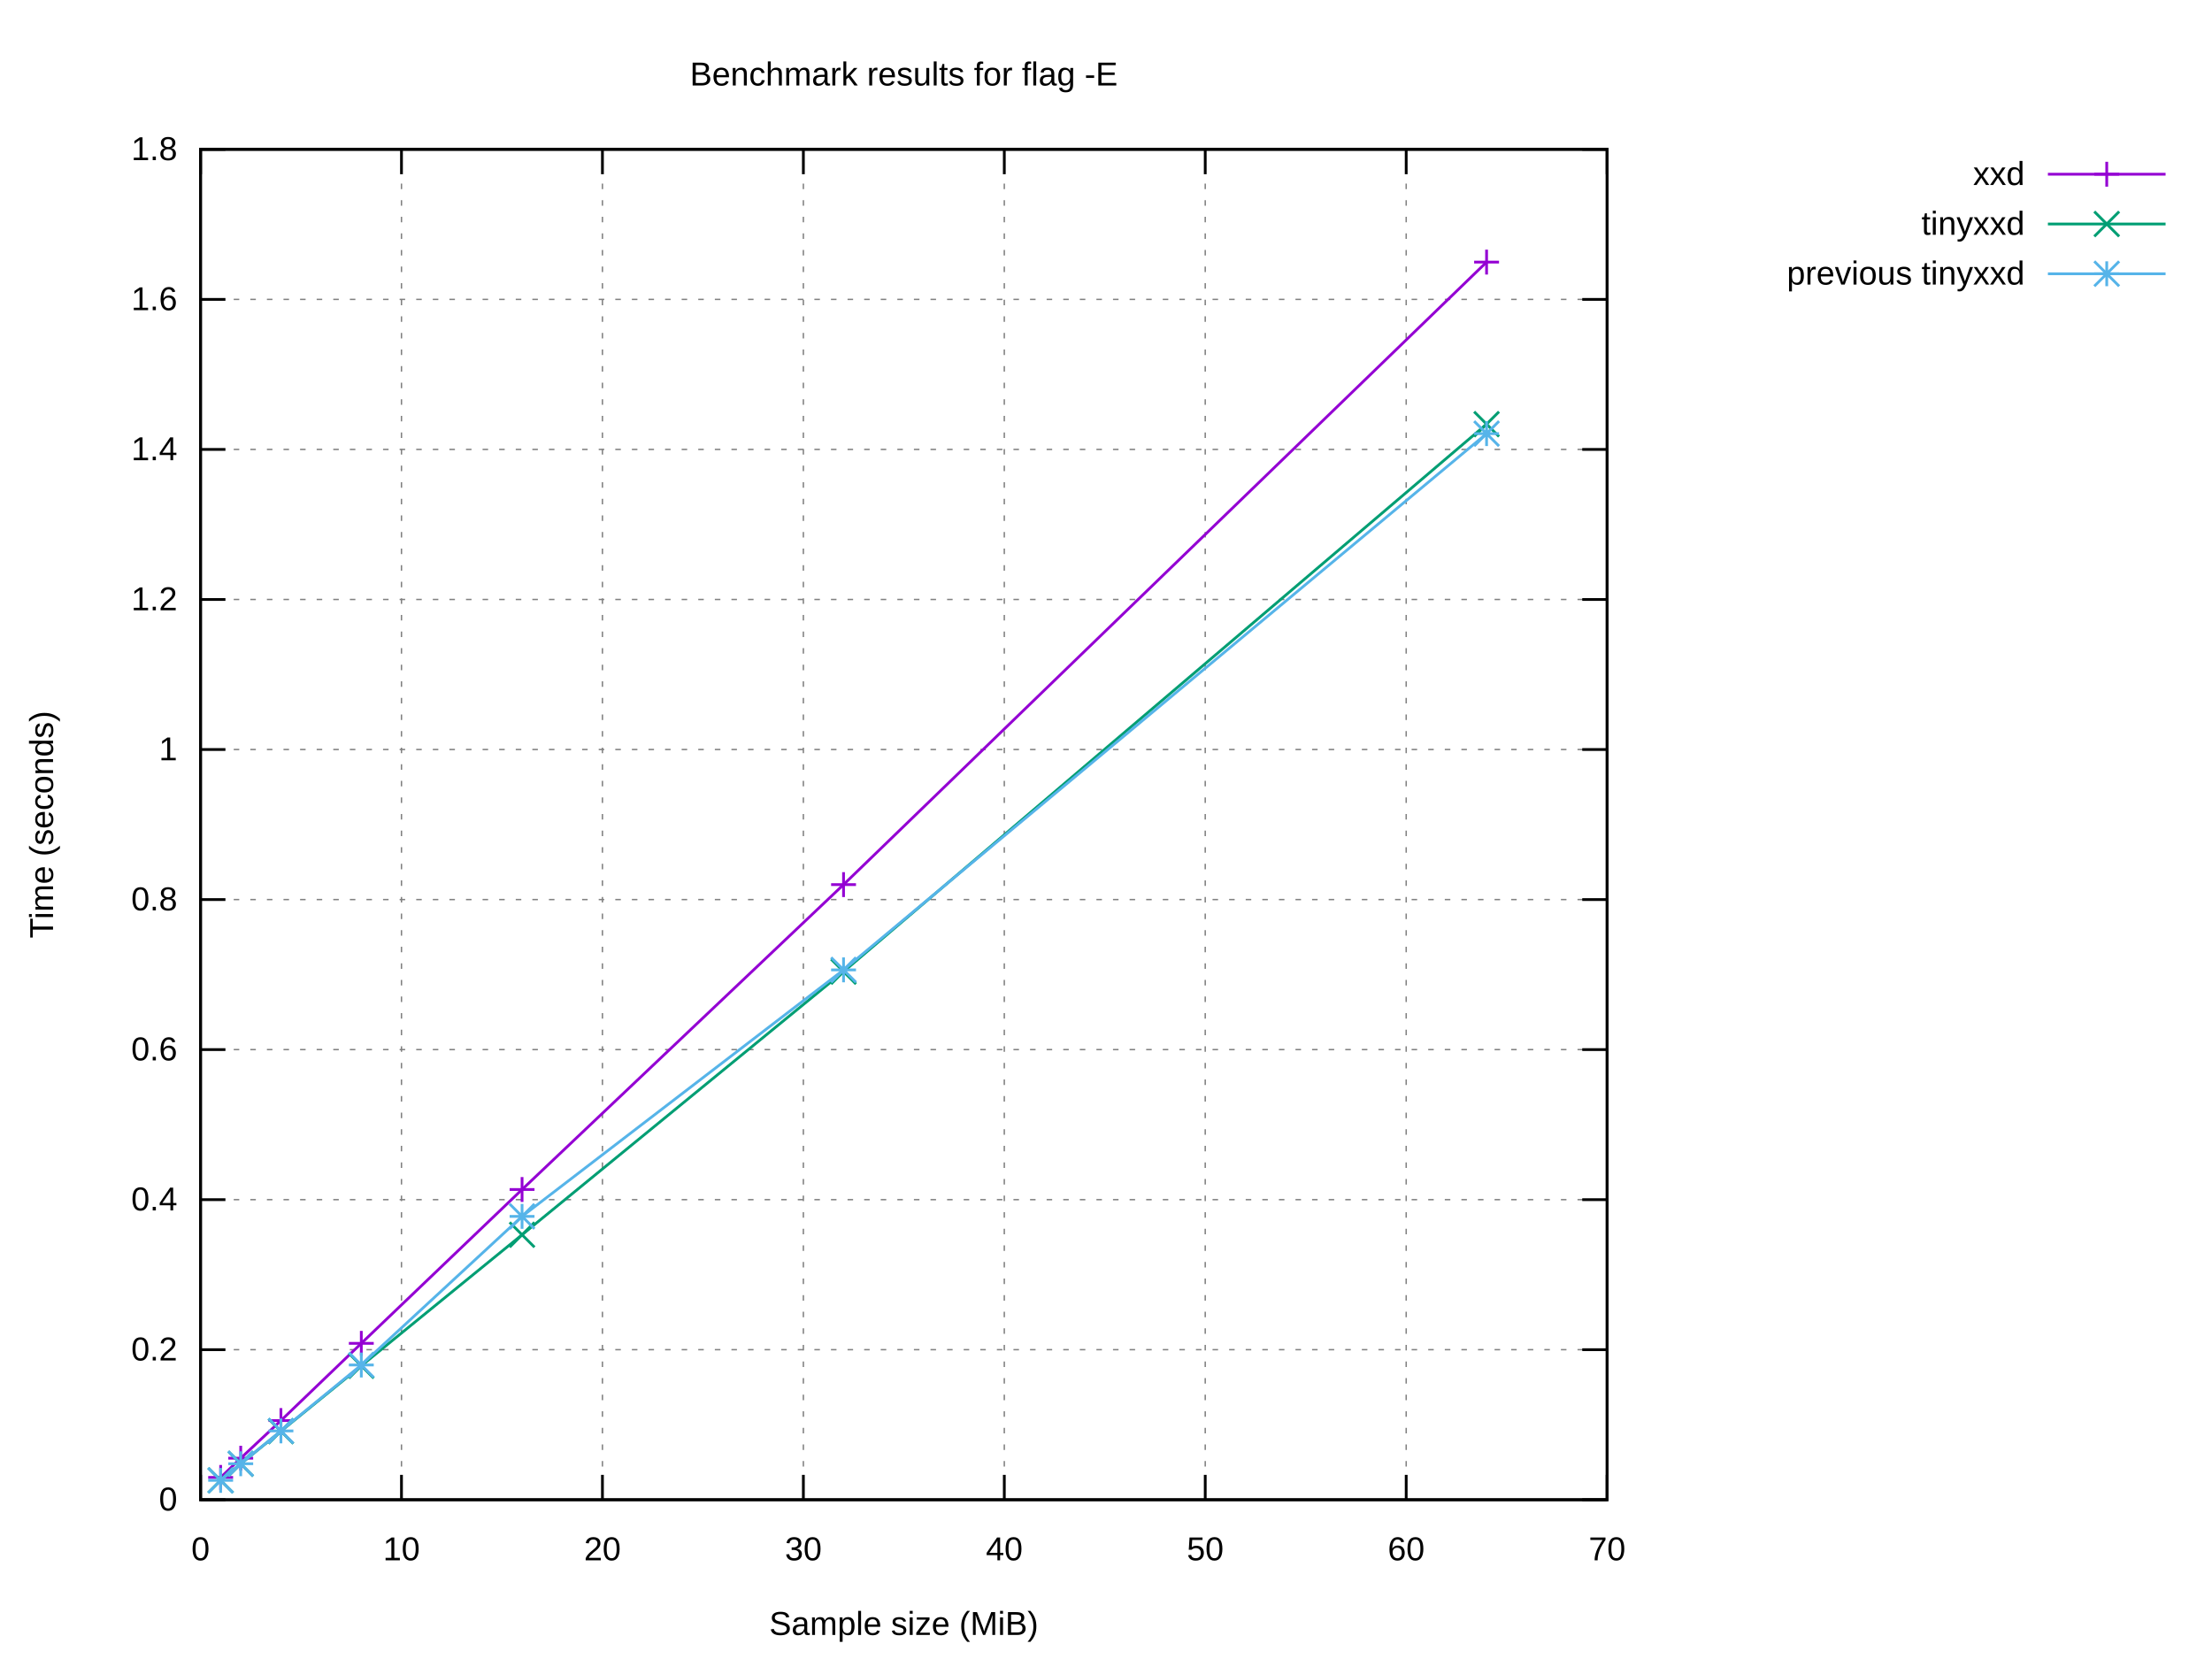
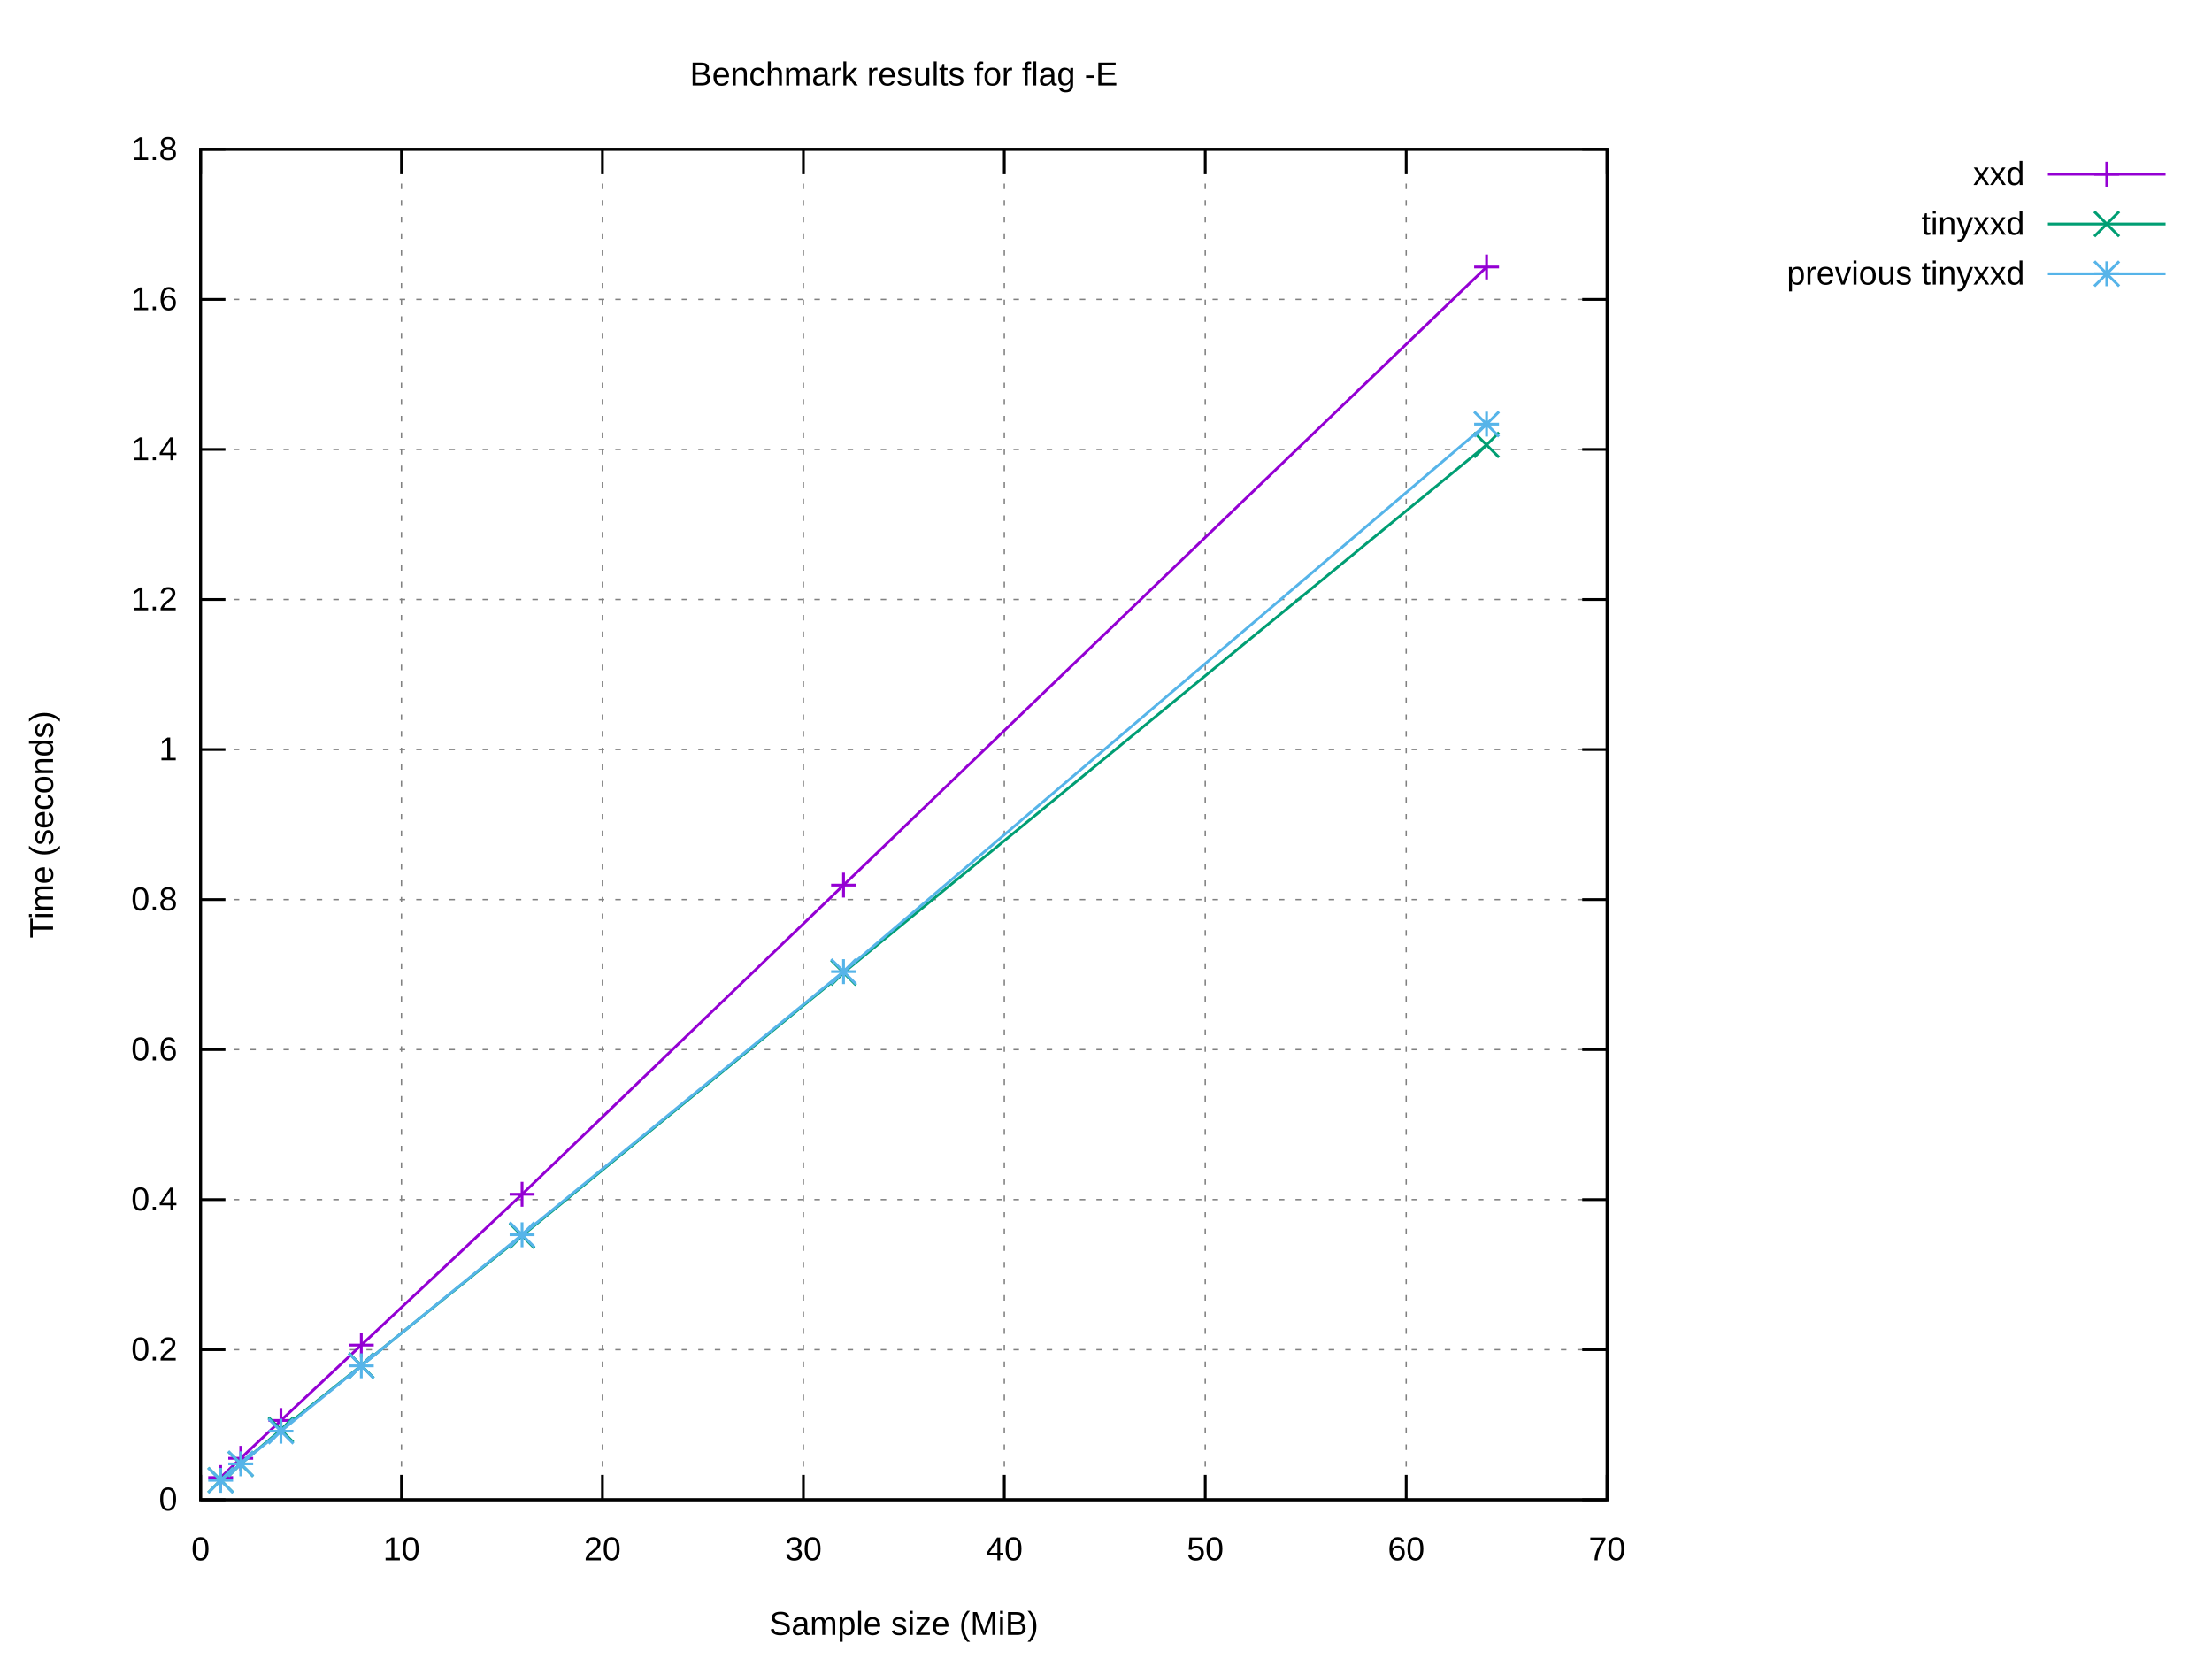
<svg xmlns="http://www.w3.org/2000/svg" xmlns:xlink="http://www.w3.org/1999/xlink" width="800" height="600" viewBox="0 0 800 600">
  <g id="gnuplot_canvas">
    <rect x="0" y="0" width="800" height="600" fill="#ffffff" />
    <defs>
      <circle id="gpDot" r="0.5" stroke-width="0.5" stroke="currentColor" />
      <path id="gpPt0" stroke-width="0.222" stroke="currentColor" d="M-1,0 h2 M0,-1 v2" />
      <path id="gpPt1" stroke-width="0.222" stroke="currentColor" d="M-1,-1 L1,1 M1,-1 L-1,1" />
      <path id="gpPt2" stroke-width="0.222" stroke="currentColor" d="M-1,0 L1,0 M0,-1 L0,1 M-1,-1 L1,1 M-1,1 L1,-1" />
      <rect id="gpPt3" stroke-width="0.222" stroke="currentColor" x="-1" y="-1" width="2" height="2" />
      <rect id="gpPt4" stroke-width="0.222" stroke="currentColor" fill="currentColor" x="-1" y="-1" width="2" height="2" />
      <circle id="gpPt5" stroke-width="0.222" stroke="currentColor" cx="0" cy="0" r="1" />
      <use xlink:href="#gpPt5" id="gpPt6" fill="currentColor" stroke="none" />
      <path id="gpPt7" stroke-width="0.222" stroke="currentColor" d="M0,-1.33 L-1.33,0.67 L1.33,0.67 z" />
      <use xlink:href="#gpPt7" id="gpPt8" fill="currentColor" stroke="none" />
      <use xlink:href="#gpPt7" id="gpPt9" stroke="currentColor" transform="rotate(180)" />
      <use xlink:href="#gpPt9" id="gpPt10" fill="currentColor" stroke="none" />
      <use xlink:href="#gpPt3" id="gpPt11" stroke="currentColor" transform="rotate(45)" />
      <use xlink:href="#gpPt11" id="gpPt12" fill="currentColor" stroke="none" />
      <path id="gpPt13" stroke-width="0.222" stroke="currentColor" d="M0,1.330 L1.265,0.411 L0.782,-1.067 L-0.782,-1.076 L-1.265,0.411 z" />
      <use xlink:href="#gpPt13" id="gpPt14" fill="currentColor" stroke="none" />
      <filter id="textbox" filterUnits="objectBoundingBox" x="0" y="0" height="1" width="1">
        <feFlood flood-color="#FFFFFF" flood-opacity="1" result="bgnd" />
        <feComposite in="SourceGraphic" in2="bgnd" operator="atop" />
      </filter>
      <filter id="greybox" filterUnits="objectBoundingBox" x="0" y="0" height="1" width="1">
        <feFlood flood-color="lightgrey" flood-opacity="1" result="grey" />
        <feComposite in="SourceGraphic" in2="grey" operator="atop" />
      </filter>
    </defs>
    <g fill="none" color="#FFFFFF" stroke="currentColor" stroke-width="1.00" stroke-linecap="butt" stroke-linejoin="miter">
</g>
    <g fill="none" color="black" stroke="currentColor" stroke-width="1.00" stroke-linecap="butt" stroke-linejoin="miter">
</g>
    <g fill="none" color="black" stroke="black" stroke-width="0.50" stroke-linecap="butt" stroke-linejoin="miter">
</g>
    <g fill="none" color="gray" stroke="currentColor" stroke-width="0.50" stroke-linecap="butt" stroke-linejoin="miter">
      <path stroke="gray" stroke-dasharray="2,4" class="gridline" d="M72.53,542.40 L581.24,542.40  " />
    </g>
    <g fill="none" color="gray" stroke="gray" stroke-width="1.00" stroke-linecap="butt" stroke-linejoin="miter">
</g>
    <g fill="none" color="black" stroke="currentColor" stroke-width="1.00" stroke-linecap="butt" stroke-linejoin="miter">
      <path stroke="black" d="M72.53,542.40 L81.53,542.40 M581.24,542.40 L572.24,542.40  " />
      <g transform="translate(64.14,546.30)" stroke="none" fill="black" font-family="Arial" font-size="12.00" text-anchor="end">
        <text>
          <tspan font-family="Arial"> 0</tspan>
        </text>
      </g>
    </g>
    <g fill="none" color="black" stroke="currentColor" stroke-width="1.00" stroke-linecap="butt" stroke-linejoin="miter">
</g>
    <g fill="none" color="black" stroke="black" stroke-width="0.50" stroke-linecap="butt" stroke-linejoin="miter">
</g>
    <g fill="none" color="gray" stroke="currentColor" stroke-width="0.50" stroke-linecap="butt" stroke-linejoin="miter">
      <path stroke="gray" stroke-dasharray="2,4" class="gridline" d="M72.53,488.13 L581.24,488.13  " />
    </g>
    <g fill="none" color="gray" stroke="gray" stroke-width="1.00" stroke-linecap="butt" stroke-linejoin="miter">
</g>
    <g fill="none" color="black" stroke="currentColor" stroke-width="1.00" stroke-linecap="butt" stroke-linejoin="miter">
      <path stroke="black" d="M72.53,488.13 L81.53,488.13 M581.24,488.13 L572.24,488.13  " />
      <g transform="translate(64.14,492.03)" stroke="none" fill="black" font-family="Arial" font-size="12.00" text-anchor="end">
        <text>
          <tspan font-family="Arial"> 0.2</tspan>
        </text>
      </g>
    </g>
    <g fill="none" color="black" stroke="currentColor" stroke-width="1.00" stroke-linecap="butt" stroke-linejoin="miter">
</g>
    <g fill="none" color="black" stroke="black" stroke-width="0.50" stroke-linecap="butt" stroke-linejoin="miter">
</g>
    <g fill="none" color="gray" stroke="currentColor" stroke-width="0.50" stroke-linecap="butt" stroke-linejoin="miter">
      <path stroke="gray" stroke-dasharray="2,4" class="gridline" d="M72.53,433.87 L581.24,433.87  " />
    </g>
    <g fill="none" color="gray" stroke="gray" stroke-width="1.00" stroke-linecap="butt" stroke-linejoin="miter">
</g>
    <g fill="none" color="black" stroke="currentColor" stroke-width="1.00" stroke-linecap="butt" stroke-linejoin="miter">
      <path stroke="black" d="M72.53,433.87 L81.53,433.87 M581.24,433.87 L572.24,433.87  " />
      <g transform="translate(64.14,437.77)" stroke="none" fill="black" font-family="Arial" font-size="12.00" text-anchor="end">
        <text>
          <tspan font-family="Arial"> 0.4</tspan>
        </text>
      </g>
    </g>
    <g fill="none" color="black" stroke="currentColor" stroke-width="1.00" stroke-linecap="butt" stroke-linejoin="miter">
</g>
    <g fill="none" color="black" stroke="black" stroke-width="0.50" stroke-linecap="butt" stroke-linejoin="miter">
</g>
    <g fill="none" color="gray" stroke="currentColor" stroke-width="0.50" stroke-linecap="butt" stroke-linejoin="miter">
      <path stroke="gray" stroke-dasharray="2,4" class="gridline" d="M72.53,379.60 L581.24,379.60  " />
    </g>
    <g fill="none" color="gray" stroke="gray" stroke-width="1.00" stroke-linecap="butt" stroke-linejoin="miter">
</g>
    <g fill="none" color="black" stroke="currentColor" stroke-width="1.00" stroke-linecap="butt" stroke-linejoin="miter">
      <path stroke="black" d="M72.53,379.60 L81.53,379.60 M581.24,379.60 L572.24,379.60  " />
      <g transform="translate(64.14,383.50)" stroke="none" fill="black" font-family="Arial" font-size="12.00" text-anchor="end">
        <text>
          <tspan font-family="Arial"> 0.6</tspan>
        </text>
      </g>
    </g>
    <g fill="none" color="black" stroke="currentColor" stroke-width="1.00" stroke-linecap="butt" stroke-linejoin="miter">
</g>
    <g fill="none" color="black" stroke="black" stroke-width="0.50" stroke-linecap="butt" stroke-linejoin="miter">
</g>
    <g fill="none" color="gray" stroke="currentColor" stroke-width="0.50" stroke-linecap="butt" stroke-linejoin="miter">
      <path stroke="gray" stroke-dasharray="2,4" class="gridline" d="M72.53,325.34 L581.24,325.34  " />
    </g>
    <g fill="none" color="gray" stroke="gray" stroke-width="1.00" stroke-linecap="butt" stroke-linejoin="miter">
</g>
    <g fill="none" color="black" stroke="currentColor" stroke-width="1.00" stroke-linecap="butt" stroke-linejoin="miter">
      <path stroke="black" d="M72.53,325.34 L81.53,325.34 M581.24,325.34 L572.24,325.34  " />
      <g transform="translate(64.14,329.24)" stroke="none" fill="black" font-family="Arial" font-size="12.00" text-anchor="end">
        <text>
          <tspan font-family="Arial"> 0.8</tspan>
        </text>
      </g>
    </g>
    <g fill="none" color="black" stroke="currentColor" stroke-width="1.00" stroke-linecap="butt" stroke-linejoin="miter">
</g>
    <g fill="none" color="black" stroke="black" stroke-width="0.50" stroke-linecap="butt" stroke-linejoin="miter">
</g>
    <g fill="none" color="gray" stroke="currentColor" stroke-width="0.50" stroke-linecap="butt" stroke-linejoin="miter">
      <path stroke="gray" stroke-dasharray="2,4" class="gridline" d="M72.53,271.07 L581.24,271.07  " />
    </g>
    <g fill="none" color="gray" stroke="gray" stroke-width="1.00" stroke-linecap="butt" stroke-linejoin="miter">
</g>
    <g fill="none" color="black" stroke="currentColor" stroke-width="1.00" stroke-linecap="butt" stroke-linejoin="miter">
      <path stroke="black" d="M72.53,271.07 L81.53,271.07 M581.24,271.07 L572.24,271.07  " />
      <g transform="translate(64.14,274.97)" stroke="none" fill="black" font-family="Arial" font-size="12.00" text-anchor="end">
        <text>
          <tspan font-family="Arial"> 1</tspan>
        </text>
      </g>
    </g>
    <g fill="none" color="black" stroke="currentColor" stroke-width="1.00" stroke-linecap="butt" stroke-linejoin="miter">
</g>
    <g fill="none" color="black" stroke="black" stroke-width="0.50" stroke-linecap="butt" stroke-linejoin="miter">
</g>
    <g fill="none" color="gray" stroke="currentColor" stroke-width="0.50" stroke-linecap="butt" stroke-linejoin="miter">
      <path stroke="gray" stroke-dasharray="2,4" class="gridline" d="M72.53,216.81 L581.24,216.81  " />
    </g>
    <g fill="none" color="gray" stroke="gray" stroke-width="1.00" stroke-linecap="butt" stroke-linejoin="miter">
</g>
    <g fill="none" color="black" stroke="currentColor" stroke-width="1.00" stroke-linecap="butt" stroke-linejoin="miter">
      <path stroke="black" d="M72.53,216.81 L81.53,216.81 M581.24,216.81 L572.24,216.81  " />
      <g transform="translate(64.14,220.71)" stroke="none" fill="black" font-family="Arial" font-size="12.00" text-anchor="end">
        <text>
          <tspan font-family="Arial"> 1.2</tspan>
        </text>
      </g>
    </g>
    <g fill="none" color="black" stroke="currentColor" stroke-width="1.00" stroke-linecap="butt" stroke-linejoin="miter">
</g>
    <g fill="none" color="black" stroke="black" stroke-width="0.50" stroke-linecap="butt" stroke-linejoin="miter">
</g>
    <g fill="none" color="gray" stroke="currentColor" stroke-width="0.50" stroke-linecap="butt" stroke-linejoin="miter">
      <path stroke="gray" stroke-dasharray="2,4" class="gridline" d="M72.53,162.54 L581.24,162.54  " />
    </g>
    <g fill="none" color="gray" stroke="gray" stroke-width="1.00" stroke-linecap="butt" stroke-linejoin="miter">
</g>
    <g fill="none" color="black" stroke="currentColor" stroke-width="1.00" stroke-linecap="butt" stroke-linejoin="miter">
      <path stroke="black" d="M72.53,162.54 L81.53,162.54 M581.24,162.54 L572.24,162.54  " />
      <g transform="translate(64.14,166.44)" stroke="none" fill="black" font-family="Arial" font-size="12.00" text-anchor="end">
        <text>
          <tspan font-family="Arial"> 1.4</tspan>
        </text>
      </g>
    </g>
    <g fill="none" color="black" stroke="currentColor" stroke-width="1.00" stroke-linecap="butt" stroke-linejoin="miter">
</g>
    <g fill="none" color="black" stroke="black" stroke-width="0.50" stroke-linecap="butt" stroke-linejoin="miter">
</g>
    <g fill="none" color="gray" stroke="currentColor" stroke-width="0.50" stroke-linecap="butt" stroke-linejoin="miter">
      <path stroke="gray" stroke-dasharray="2,4" class="gridline" d="M72.53,108.28 L581.24,108.28  " />
    </g>
    <g fill="none" color="gray" stroke="gray" stroke-width="1.00" stroke-linecap="butt" stroke-linejoin="miter">
</g>
    <g fill="none" color="black" stroke="currentColor" stroke-width="1.00" stroke-linecap="butt" stroke-linejoin="miter">
      <path stroke="black" d="M72.53,108.28 L81.53,108.28 M581.24,108.28 L572.24,108.28  " />
      <g transform="translate(64.14,112.18)" stroke="none" fill="black" font-family="Arial" font-size="12.00" text-anchor="end">
        <text>
          <tspan font-family="Arial"> 1.6</tspan>
        </text>
      </g>
    </g>
    <g fill="none" color="black" stroke="currentColor" stroke-width="1.00" stroke-linecap="butt" stroke-linejoin="miter">
</g>
    <g fill="none" color="black" stroke="black" stroke-width="0.50" stroke-linecap="butt" stroke-linejoin="miter">
</g>
    <g fill="none" color="gray" stroke="currentColor" stroke-width="0.50" stroke-linecap="butt" stroke-linejoin="miter">
      <path stroke="gray" stroke-dasharray="2,4" class="gridline" d="M72.53,54.01 L581.24,54.01  " />
    </g>
    <g fill="none" color="gray" stroke="gray" stroke-width="1.00" stroke-linecap="butt" stroke-linejoin="miter">
</g>
    <g fill="none" color="black" stroke="currentColor" stroke-width="1.00" stroke-linecap="butt" stroke-linejoin="miter">
      <path stroke="black" d="M72.53,54.01 L81.53,54.01 M581.24,54.01 L572.24,54.01  " />
      <g transform="translate(64.14,57.91)" stroke="none" fill="black" font-family="Arial" font-size="12.00" text-anchor="end">
        <text>
          <tspan font-family="Arial"> 1.8</tspan>
        </text>
      </g>
    </g>
    <g fill="none" color="black" stroke="currentColor" stroke-width="1.00" stroke-linecap="butt" stroke-linejoin="miter">
</g>
    <g fill="none" color="black" stroke="black" stroke-width="0.50" stroke-linecap="butt" stroke-linejoin="miter">
</g>
    <g fill="none" color="gray" stroke="currentColor" stroke-width="0.50" stroke-linecap="butt" stroke-linejoin="miter">
      <path stroke="gray" stroke-dasharray="2,4" class="gridline" d="M72.53,542.40 L72.53,54.01  " />
    </g>
    <g fill="none" color="gray" stroke="gray" stroke-width="1.00" stroke-linecap="butt" stroke-linejoin="miter">
</g>
    <g fill="none" color="black" stroke="currentColor" stroke-width="1.00" stroke-linecap="butt" stroke-linejoin="miter">
      <path stroke="black" d="M72.53,542.40 L72.53,533.40 M72.53,54.01 L72.53,63.01  " />
      <g transform="translate(72.53,564.30)" stroke="none" fill="black" font-family="Arial" font-size="12.00" text-anchor="middle">
        <text>
          <tspan font-family="Arial"> 0</tspan>
        </text>
      </g>
    </g>
    <g fill="none" color="black" stroke="currentColor" stroke-width="1.00" stroke-linecap="butt" stroke-linejoin="miter">
</g>
    <g fill="none" color="black" stroke="black" stroke-width="0.50" stroke-linecap="butt" stroke-linejoin="miter">
</g>
    <g fill="none" color="gray" stroke="currentColor" stroke-width="0.50" stroke-linecap="butt" stroke-linejoin="miter">
      <path stroke="gray" stroke-dasharray="2,4" class="gridline" d="M145.20,542.40 L145.20,54.01  " />
    </g>
    <g fill="none" color="gray" stroke="gray" stroke-width="1.00" stroke-linecap="butt" stroke-linejoin="miter">
</g>
    <g fill="none" color="black" stroke="currentColor" stroke-width="1.00" stroke-linecap="butt" stroke-linejoin="miter">
      <path stroke="black" d="M145.20,542.40 L145.20,533.40 M145.20,54.01 L145.20,63.01  " />
      <g transform="translate(145.20,564.30)" stroke="none" fill="black" font-family="Arial" font-size="12.00" text-anchor="middle">
        <text>
          <tspan font-family="Arial"> 10</tspan>
        </text>
      </g>
    </g>
    <g fill="none" color="black" stroke="currentColor" stroke-width="1.00" stroke-linecap="butt" stroke-linejoin="miter">
</g>
    <g fill="none" color="black" stroke="black" stroke-width="0.50" stroke-linecap="butt" stroke-linejoin="miter">
</g>
    <g fill="none" color="gray" stroke="currentColor" stroke-width="0.50" stroke-linecap="butt" stroke-linejoin="miter">
      <path stroke="gray" stroke-dasharray="2,4" class="gridline" d="M217.88,542.40 L217.88,54.01  " />
    </g>
    <g fill="none" color="gray" stroke="gray" stroke-width="1.00" stroke-linecap="butt" stroke-linejoin="miter">
</g>
    <g fill="none" color="black" stroke="currentColor" stroke-width="1.00" stroke-linecap="butt" stroke-linejoin="miter">
      <path stroke="black" d="M217.88,542.40 L217.88,533.40 M217.88,54.01 L217.88,63.01  " />
      <g transform="translate(217.88,564.30)" stroke="none" fill="black" font-family="Arial" font-size="12.00" text-anchor="middle">
        <text>
          <tspan font-family="Arial"> 20</tspan>
        </text>
      </g>
    </g>
    <g fill="none" color="black" stroke="currentColor" stroke-width="1.00" stroke-linecap="butt" stroke-linejoin="miter">
</g>
    <g fill="none" color="black" stroke="black" stroke-width="0.50" stroke-linecap="butt" stroke-linejoin="miter">
</g>
    <g fill="none" color="gray" stroke="currentColor" stroke-width="0.50" stroke-linecap="butt" stroke-linejoin="miter">
      <path stroke="gray" stroke-dasharray="2,4" class="gridline" d="M290.55,542.40 L290.55,54.01  " />
    </g>
    <g fill="none" color="gray" stroke="gray" stroke-width="1.00" stroke-linecap="butt" stroke-linejoin="miter">
</g>
    <g fill="none" color="black" stroke="currentColor" stroke-width="1.00" stroke-linecap="butt" stroke-linejoin="miter">
      <path stroke="black" d="M290.55,542.40 L290.55,533.40 M290.55,54.01 L290.55,63.01  " />
      <g transform="translate(290.55,564.30)" stroke="none" fill="black" font-family="Arial" font-size="12.00" text-anchor="middle">
        <text>
          <tspan font-family="Arial"> 30</tspan>
        </text>
      </g>
    </g>
    <g fill="none" color="black" stroke="currentColor" stroke-width="1.00" stroke-linecap="butt" stroke-linejoin="miter">
</g>
    <g fill="none" color="black" stroke="black" stroke-width="0.50" stroke-linecap="butt" stroke-linejoin="miter">
</g>
    <g fill="none" color="gray" stroke="currentColor" stroke-width="0.50" stroke-linecap="butt" stroke-linejoin="miter">
      <path stroke="gray" stroke-dasharray="2,4" class="gridline" d="M363.22,542.40 L363.22,54.01  " />
    </g>
    <g fill="none" color="gray" stroke="gray" stroke-width="1.00" stroke-linecap="butt" stroke-linejoin="miter">
</g>
    <g fill="none" color="black" stroke="currentColor" stroke-width="1.00" stroke-linecap="butt" stroke-linejoin="miter">
      <path stroke="black" d="M363.22,542.40 L363.22,533.40 M363.22,54.01 L363.22,63.01  " />
      <g transform="translate(363.22,564.30)" stroke="none" fill="black" font-family="Arial" font-size="12.00" text-anchor="middle">
        <text>
          <tspan font-family="Arial"> 40</tspan>
        </text>
      </g>
    </g>
    <g fill="none" color="black" stroke="currentColor" stroke-width="1.00" stroke-linecap="butt" stroke-linejoin="miter">
</g>
    <g fill="none" color="black" stroke="black" stroke-width="0.50" stroke-linecap="butt" stroke-linejoin="miter">
</g>
    <g fill="none" color="gray" stroke="currentColor" stroke-width="0.50" stroke-linecap="butt" stroke-linejoin="miter">
      <path stroke="gray" stroke-dasharray="2,4" class="gridline" d="M435.89,542.40 L435.89,54.01  " />
    </g>
    <g fill="none" color="gray" stroke="gray" stroke-width="1.00" stroke-linecap="butt" stroke-linejoin="miter">
</g>
    <g fill="none" color="black" stroke="currentColor" stroke-width="1.00" stroke-linecap="butt" stroke-linejoin="miter">
      <path stroke="black" d="M435.89,542.40 L435.89,533.40 M435.89,54.01 L435.89,63.01  " />
      <g transform="translate(435.89,564.30)" stroke="none" fill="black" font-family="Arial" font-size="12.00" text-anchor="middle">
        <text>
          <tspan font-family="Arial"> 50</tspan>
        </text>
      </g>
    </g>
    <g fill="none" color="black" stroke="currentColor" stroke-width="1.00" stroke-linecap="butt" stroke-linejoin="miter">
</g>
    <g fill="none" color="black" stroke="black" stroke-width="0.50" stroke-linecap="butt" stroke-linejoin="miter">
</g>
    <g fill="none" color="gray" stroke="currentColor" stroke-width="0.50" stroke-linecap="butt" stroke-linejoin="miter">
      <path stroke="gray" stroke-dasharray="2,4" class="gridline" d="M508.57,542.40 L508.57,54.01  " />
    </g>
    <g fill="none" color="gray" stroke="gray" stroke-width="1.00" stroke-linecap="butt" stroke-linejoin="miter">
</g>
    <g fill="none" color="black" stroke="currentColor" stroke-width="1.00" stroke-linecap="butt" stroke-linejoin="miter">
      <path stroke="black" d="M508.57,542.40 L508.57,533.40 M508.57,54.01 L508.57,63.01  " />
      <g transform="translate(508.57,564.30)" stroke="none" fill="black" font-family="Arial" font-size="12.00" text-anchor="middle">
        <text>
          <tspan font-family="Arial"> 60</tspan>
        </text>
      </g>
    </g>
    <g fill="none" color="black" stroke="currentColor" stroke-width="1.00" stroke-linecap="butt" stroke-linejoin="miter">
</g>
    <g fill="none" color="black" stroke="black" stroke-width="0.50" stroke-linecap="butt" stroke-linejoin="miter">
</g>
    <g fill="none" color="gray" stroke="currentColor" stroke-width="0.50" stroke-linecap="butt" stroke-linejoin="miter">
      <path stroke="gray" stroke-dasharray="2,4" class="gridline" d="M581.24,542.40 L581.24,54.01  " />
    </g>
    <g fill="none" color="gray" stroke="gray" stroke-width="1.00" stroke-linecap="butt" stroke-linejoin="miter">
</g>
    <g fill="none" color="black" stroke="currentColor" stroke-width="1.00" stroke-linecap="butt" stroke-linejoin="miter">
      <path stroke="black" d="M581.24,542.40 L581.24,533.40 M581.24,54.01 L581.24,63.01  " />
      <g transform="translate(581.24,564.30)" stroke="none" fill="black" font-family="Arial" font-size="12.00" text-anchor="middle">
        <text>
          <tspan font-family="Arial"> 70</tspan>
        </text>
      </g>
    </g>
    <g fill="none" color="black" stroke="currentColor" stroke-width="1.00" stroke-linecap="butt" stroke-linejoin="miter">
</g>
    <g fill="none" color="black" stroke="currentColor" stroke-width="1.00" stroke-linecap="butt" stroke-linejoin="miter">
      <path stroke="black" d="M72.53,54.01 L72.53,542.40 L581.24,542.40 L581.24,54.01 L72.53,54.01 Z  " />
    </g>
    <g fill="none" color="black" stroke="currentColor" stroke-width="1.00" stroke-linecap="butt" stroke-linejoin="miter">
</g>
    <g id="gnuplot_plot_1">
      <g fill="none" color="black" stroke="currentColor" stroke-width="1.00" stroke-linecap="butt" stroke-linejoin="miter">
        <g transform="translate(732.26,66.91)" stroke="none" fill="black" font-family="Arial" font-size="12.00" text-anchor="end">
          <text>
            <tspan font-family="Arial">xxd</tspan>
          </text>
        </g>
      </g>
      <g fill="none" color="black" stroke="currentColor" stroke-width="1.00" stroke-linecap="butt" stroke-linejoin="miter">
-         <path stroke="rgb(148,   0, 211)" d="M740.65,63.01 L783.21,63.01 M537.64,94.79 L305.08,319.93 L188.81,430.20 L130.67,485.84 L101.60,513.76 L87.06,527.38   L79.80,534.33  " />
-         <use xlink:href="#gpPt0" transform="translate(537.64,94.79) scale(4.50)" color="rgb(148,   0, 211)" />
-         <use xlink:href="#gpPt0" transform="translate(305.08,319.93) scale(4.50)" color="rgb(148,   0, 211)" />
-         <use xlink:href="#gpPt0" transform="translate(188.81,430.20) scale(4.50)" color="rgb(148,   0, 211)" />
-         <use xlink:href="#gpPt0" transform="translate(130.67,485.84) scale(4.50)" color="rgb(148,   0, 211)" />
-         <use xlink:href="#gpPt0" transform="translate(101.60,513.76) scale(4.50)" color="rgb(148,   0, 211)" />
-         <use xlink:href="#gpPt0" transform="translate(87.06,527.38) scale(4.50)" color="rgb(148,   0, 211)" />
-         <use xlink:href="#gpPt0" transform="translate(79.80,534.33) scale(4.50)" color="rgb(148,   0, 211)" />
+         <path stroke="rgb(148,   0, 211)" d="M740.65,63.01 L783.21,63.01 M537.64,96.56 L305.08,320.11 L188.81,431.93 L130.67,486.47 L101.60,513.73 L87.06,527.42   L79.80,534.37  " />
+         <use xlink:href="#gpPt0" transform="translate(537.64,96.56) scale(4.50)" color="rgb(148,   0, 211)" />
+         <use xlink:href="#gpPt0" transform="translate(305.08,320.11) scale(4.50)" color="rgb(148,   0, 211)" />
+         <use xlink:href="#gpPt0" transform="translate(188.81,431.93) scale(4.50)" color="rgb(148,   0, 211)" />
+         <use xlink:href="#gpPt0" transform="translate(130.67,486.47) scale(4.50)" color="rgb(148,   0, 211)" />
+         <use xlink:href="#gpPt0" transform="translate(101.60,513.73) scale(4.50)" color="rgb(148,   0, 211)" />
+         <use xlink:href="#gpPt0" transform="translate(87.06,527.42) scale(4.50)" color="rgb(148,   0, 211)" />
+         <use xlink:href="#gpPt0" transform="translate(79.80,534.37) scale(4.50)" color="rgb(148,   0, 211)" />
        <use xlink:href="#gpPt0" transform="translate(761.93,63.01) scale(4.50)" color="rgb(148,   0, 211)" />
      </g>
    </g>
    <g id="gnuplot_plot_2">
      <g fill="none" color="black" stroke="currentColor" stroke-width="1.00" stroke-linecap="butt" stroke-linejoin="miter">
        <g transform="translate(732.26,84.91)" stroke="none" fill="black" font-family="Arial" font-size="12.00" text-anchor="end">
          <text>
            <tspan font-family="Arial">tinyxxd</tspan>
          </text>
        </g>
      </g>
      <g fill="none" color="black" stroke="currentColor" stroke-width="1.00" stroke-linecap="butt" stroke-linejoin="miter">
-         <path stroke="rgb(  0, 158, 115)" d="M740.65,81.01 L783.21,81.01 M537.64,153.39 L305.08,351.40 L188.81,446.57 L130.67,493.96 L101.60,517.61 L87.06,529.41   L79.80,535.38  " />
-         <use xlink:href="#gpPt1" transform="translate(537.64,153.39) scale(4.50)" color="rgb(  0, 158, 115)" />
-         <use xlink:href="#gpPt1" transform="translate(305.08,351.40) scale(4.50)" color="rgb(  0, 158, 115)" />
-         <use xlink:href="#gpPt1" transform="translate(188.81,446.57) scale(4.50)" color="rgb(  0, 158, 115)" />
-         <use xlink:href="#gpPt1" transform="translate(130.67,493.96) scale(4.50)" color="rgb(  0, 158, 115)" />
-         <use xlink:href="#gpPt1" transform="translate(101.60,517.61) scale(4.50)" color="rgb(  0, 158, 115)" />
-         <use xlink:href="#gpPt1" transform="translate(87.06,529.41) scale(4.50)" color="rgb(  0, 158, 115)" />
-         <use xlink:href="#gpPt1" transform="translate(79.80,535.38) scale(4.50)" color="rgb(  0, 158, 115)" />
+         <path stroke="rgb(  0, 158, 115)" d="M740.65,81.01 L783.21,81.01 M537.64,160.91 L305.08,351.77 L188.81,446.92 L130.67,493.87 L101.60,517.12 L87.06,529.47   L79.80,535.31  " />
+         <use xlink:href="#gpPt1" transform="translate(537.64,160.91) scale(4.50)" color="rgb(  0, 158, 115)" />
+         <use xlink:href="#gpPt1" transform="translate(305.08,351.77) scale(4.50)" color="rgb(  0, 158, 115)" />
+         <use xlink:href="#gpPt1" transform="translate(188.81,446.92) scale(4.50)" color="rgb(  0, 158, 115)" />
+         <use xlink:href="#gpPt1" transform="translate(130.67,493.87) scale(4.50)" color="rgb(  0, 158, 115)" />
+         <use xlink:href="#gpPt1" transform="translate(101.60,517.12) scale(4.50)" color="rgb(  0, 158, 115)" />
+         <use xlink:href="#gpPt1" transform="translate(87.06,529.47) scale(4.50)" color="rgb(  0, 158, 115)" />
+         <use xlink:href="#gpPt1" transform="translate(79.80,535.31) scale(4.50)" color="rgb(  0, 158, 115)" />
        <use xlink:href="#gpPt1" transform="translate(761.93,81.01) scale(4.50)" color="rgb(  0, 158, 115)" />
      </g>
    </g>
    <g id="gnuplot_plot_3">
      <g fill="none" color="black" stroke="currentColor" stroke-width="1.00" stroke-linecap="butt" stroke-linejoin="miter">
        <g transform="translate(732.26,102.91)" stroke="none" fill="black" font-family="Arial" font-size="12.00" text-anchor="end">
          <text>
            <tspan font-family="Arial">previous tinyxxd</tspan>
          </text>
        </g>
      </g>
      <g fill="none" color="black" stroke="currentColor" stroke-width="1.00" stroke-linecap="butt" stroke-linejoin="miter">
-         <path stroke="rgb( 86, 180, 233)" d="M740.65,99.01 L783.21,99.01 M537.64,156.83 L305.08,350.77 L188.81,439.92 L130.67,493.67 L101.60,517.51 L87.06,529.38   L79.80,535.40  " />
-         <use xlink:href="#gpPt2" transform="translate(537.64,156.83) scale(4.50)" color="rgb( 86, 180, 233)" />
-         <use xlink:href="#gpPt2" transform="translate(305.08,350.77) scale(4.50)" color="rgb( 86, 180, 233)" />
-         <use xlink:href="#gpPt2" transform="translate(188.81,439.92) scale(4.50)" color="rgb( 86, 180, 233)" />
-         <use xlink:href="#gpPt2" transform="translate(130.67,493.67) scale(4.50)" color="rgb( 86, 180, 233)" />
-         <use xlink:href="#gpPt2" transform="translate(101.60,517.51) scale(4.50)" color="rgb( 86, 180, 233)" />
-         <use xlink:href="#gpPt2" transform="translate(87.06,529.38) scale(4.50)" color="rgb( 86, 180, 233)" />
-         <use xlink:href="#gpPt2" transform="translate(79.80,535.40) scale(4.50)" color="rgb( 86, 180, 233)" />
+         <path stroke="rgb( 86, 180, 233)" d="M740.65,99.01 L783.21,99.01 M537.64,153.39 L305.08,351.40 L188.81,446.57 L130.67,493.96 L101.60,517.61 L87.06,529.41   L79.80,535.38  " />
+         <use xlink:href="#gpPt2" transform="translate(537.64,153.39) scale(4.50)" color="rgb( 86, 180, 233)" />
+         <use xlink:href="#gpPt2" transform="translate(305.08,351.40) scale(4.50)" color="rgb( 86, 180, 233)" />
+         <use xlink:href="#gpPt2" transform="translate(188.81,446.57) scale(4.50)" color="rgb( 86, 180, 233)" />
+         <use xlink:href="#gpPt2" transform="translate(130.67,493.96) scale(4.50)" color="rgb( 86, 180, 233)" />
+         <use xlink:href="#gpPt2" transform="translate(101.60,517.61) scale(4.50)" color="rgb( 86, 180, 233)" />
+         <use xlink:href="#gpPt2" transform="translate(87.06,529.41) scale(4.50)" color="rgb( 86, 180, 233)" />
+         <use xlink:href="#gpPt2" transform="translate(79.80,535.38) scale(4.50)" color="rgb( 86, 180, 233)" />
        <use xlink:href="#gpPt2" transform="translate(761.93,99.01) scale(4.50)" color="rgb( 86, 180, 233)" />
      </g>
    </g>
    <g fill="none" color="#FFFFFF" stroke="rgb( 86, 180, 233)" stroke-width="2.00" stroke-linecap="butt" stroke-linejoin="miter">
</g>
    <g fill="none" color="black" stroke="currentColor" stroke-width="2.00" stroke-linecap="butt" stroke-linejoin="miter">
</g>
    <g fill="none" color="black" stroke="black" stroke-width="1.00" stroke-linecap="butt" stroke-linejoin="miter">
</g>
    <g fill="none" color="black" stroke="currentColor" stroke-width="1.00" stroke-linecap="butt" stroke-linejoin="miter">
      <path stroke="black" d="M72.53,54.01 L72.53,542.40 L581.24,542.40 L581.24,54.01 L72.53,54.01 Z  " />
      <g transform="translate(19.18,298.21) rotate(270.00)" stroke="none" fill="black" font-family="Arial" font-size="12.00" text-anchor="middle">
        <text>
          <tspan font-family="Arial">Time (seconds)</tspan>
        </text>
      </g>
    </g>
    <g fill="none" color="black" stroke="currentColor" stroke-width="1.00" stroke-linecap="butt" stroke-linejoin="miter">
      <g transform="translate(326.88,591.30)" stroke="none" fill="black" font-family="Arial" font-size="12.00" text-anchor="middle">
        <text>
          <tspan font-family="Arial">Sample size (MiB)</tspan>
        </text>
      </g>
    </g>
    <g fill="none" color="black" stroke="currentColor" stroke-width="1.00" stroke-linecap="butt" stroke-linejoin="miter">
</g>
    <g fill="none" color="black" stroke="currentColor" stroke-width="1.00" stroke-linecap="butt" stroke-linejoin="miter">
      <g transform="translate(326.88,30.91)" stroke="none" fill="black" font-family="Arial" font-size="12.00" text-anchor="middle">
        <text>
          <tspan font-family="Arial">Benchmark results for flag -E</tspan>
        </text>
      </g>
    </g>
    <g fill="none" color="black" stroke="currentColor" stroke-width="1.00" stroke-linecap="butt" stroke-linejoin="miter">
</g>
  </g>
</svg>
